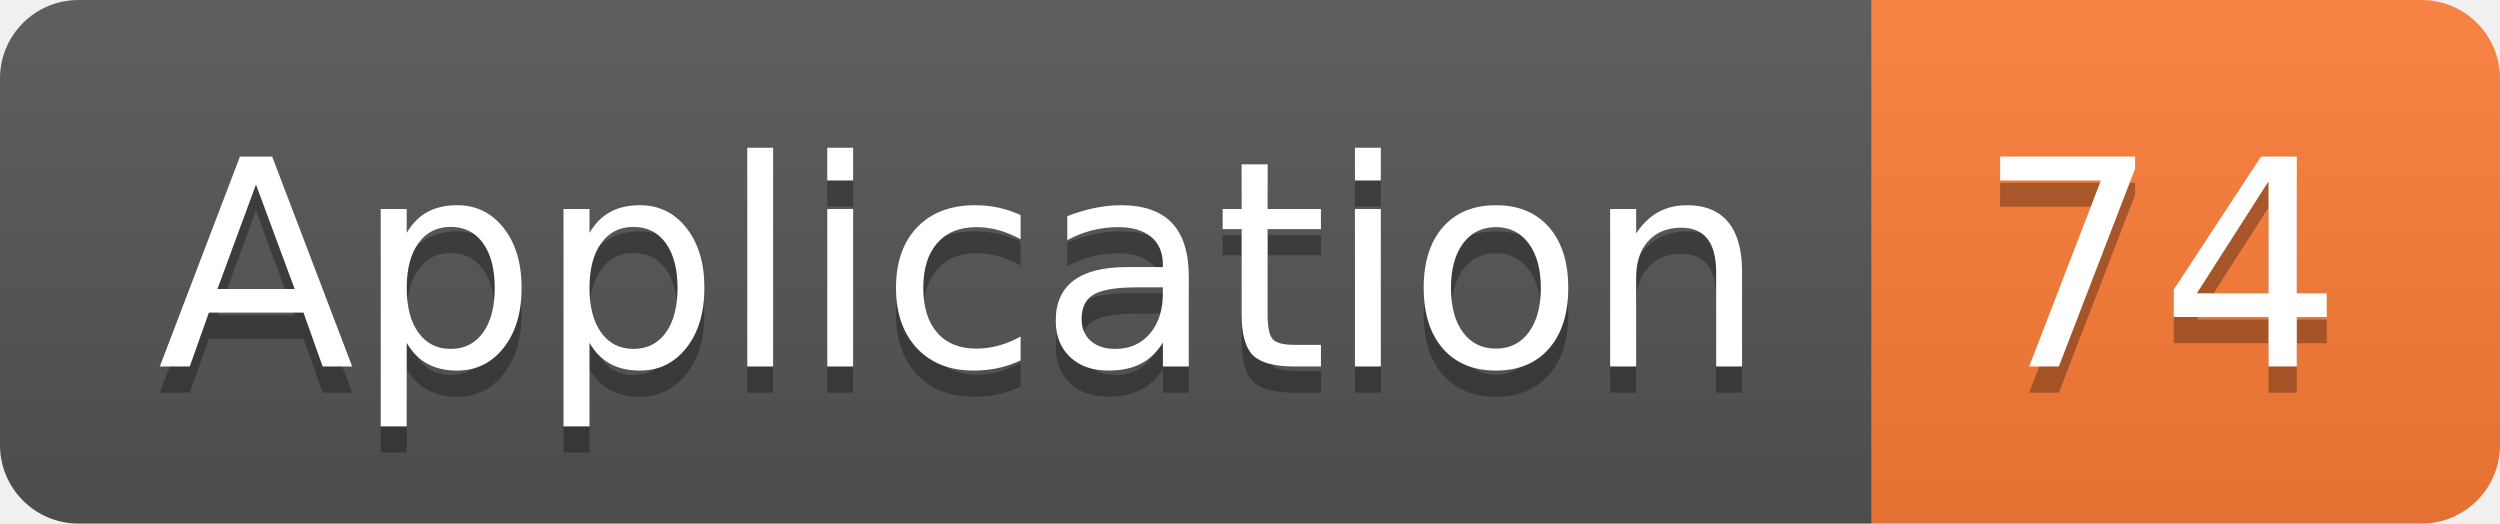
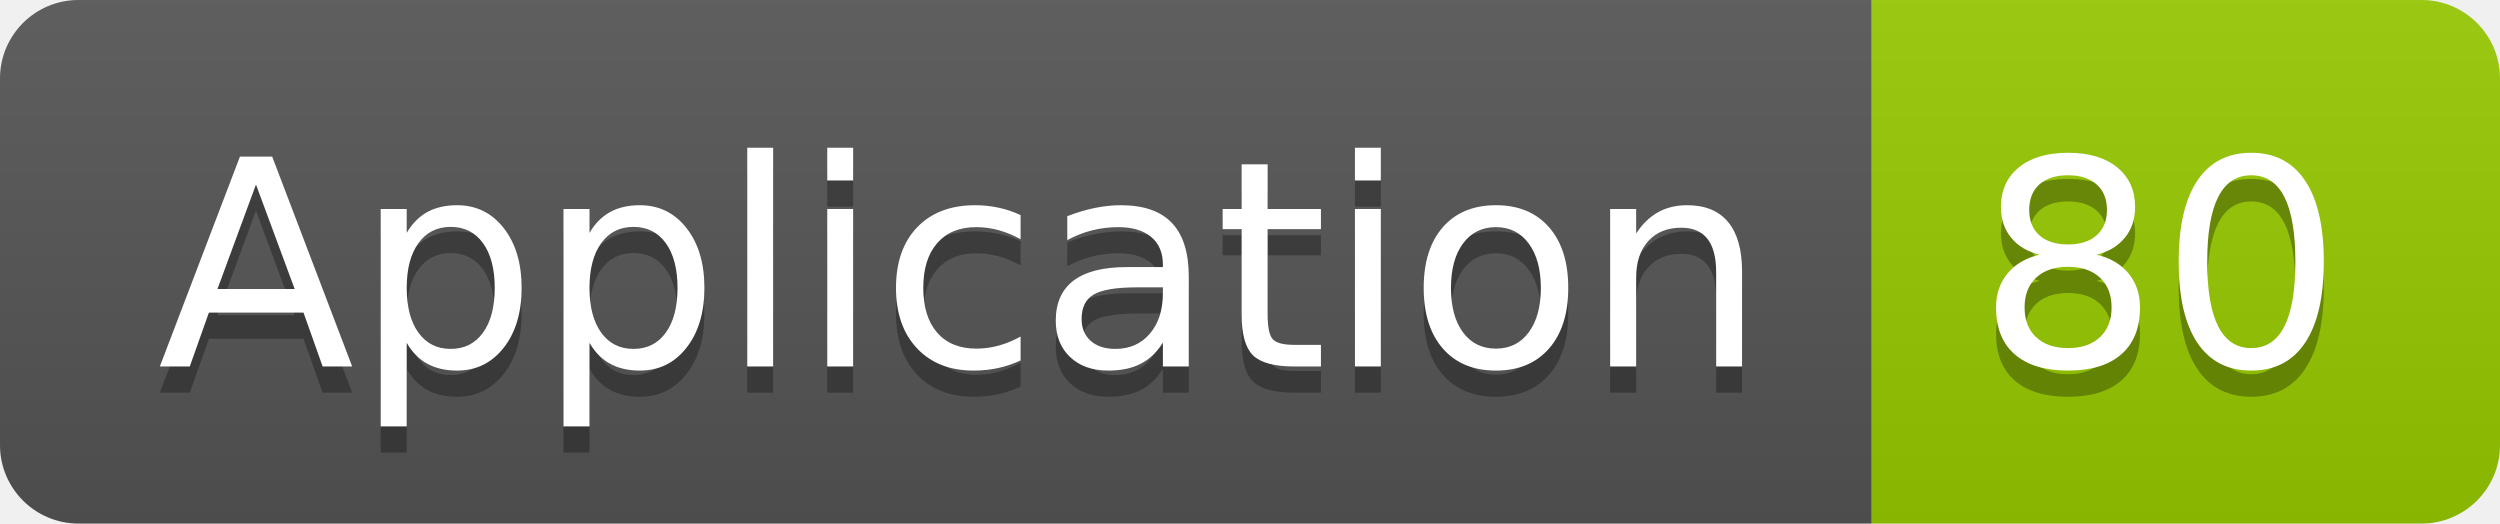
<svg xmlns="http://www.w3.org/2000/svg" width="95.5" height="20">
  <linearGradient id="smooth" x2="0" y2="100%">
    <stop offset="0" stop-color="#bbb" stop-opacity=".1" />
    <stop offset="1" stop-opacity=".1" />
  </linearGradient>
  <clipPath id="round">
    <rect width="95.5" height="20" rx="3" fill="#fff" />
  </clipPath>
  <g clip-path="url(#round)">
    <rect width="71.5" height="20" fill="#555" />
-     <rect x="71.5" width="24.0" height="20" fill="#fe7d37" />
+     <rect x="71.5" width="24.0" height="20" fill="#97CA00" />
    <rect width="95.5" height="20" fill="url(#smooth)" />
  </g>
  <g fill="#fff" text-anchor="middle" font-family="DejaVu Sans,Verdana,Geneva,sans-serif" font-size="110">
    <text x="367.5" y="150" fill="#010101" fill-opacity=".3" transform="scale(0.1)" textLength="615.0" lengthAdjust="spacing">Application</text>
    <text x="367.5" y="140" transform="scale(0.1)" textLength="615.0" lengthAdjust="spacing">Application</text>
-     <text x="825.0" y="150" fill="#010101" fill-opacity=".3" transform="scale(0.1)" textLength="140.0" lengthAdjust="spacing">74</text>
-     <text x="825.0" y="140" transform="scale(0.1)" textLength="140.0" lengthAdjust="spacing">74</text>
+     <text x="825.0" y="150" fill="#010101" fill-opacity=".3" transform="scale(0.1)" textLength="140.0" lengthAdjust="spacing">80</text>
+     <text x="825.0" y="140" transform="scale(0.1)" textLength="140.0" lengthAdjust="spacing">80</text>
  </g>
</svg>
